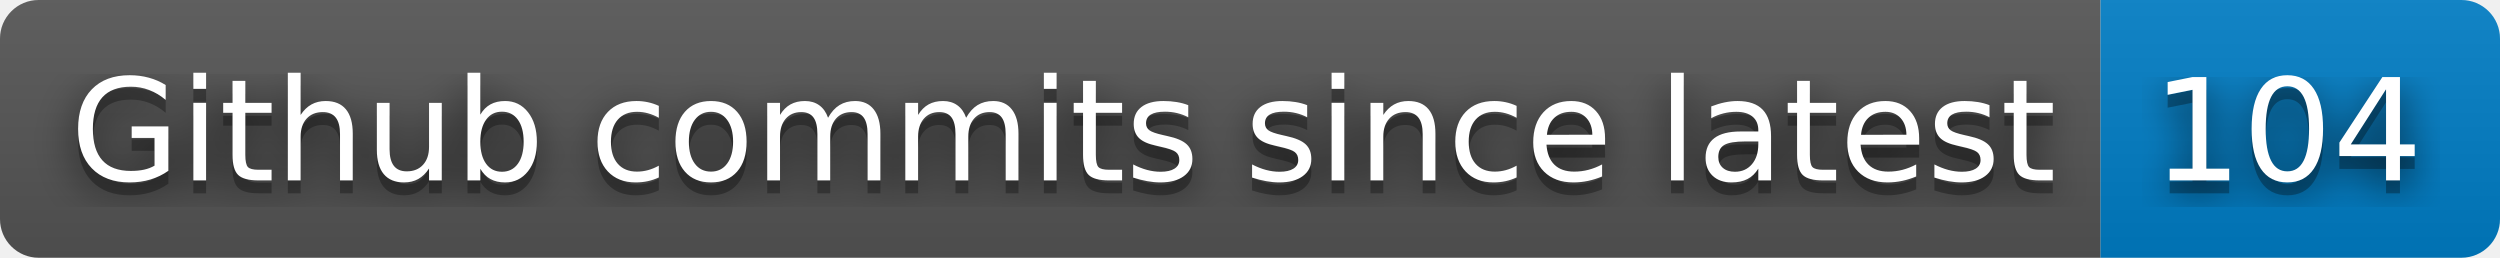
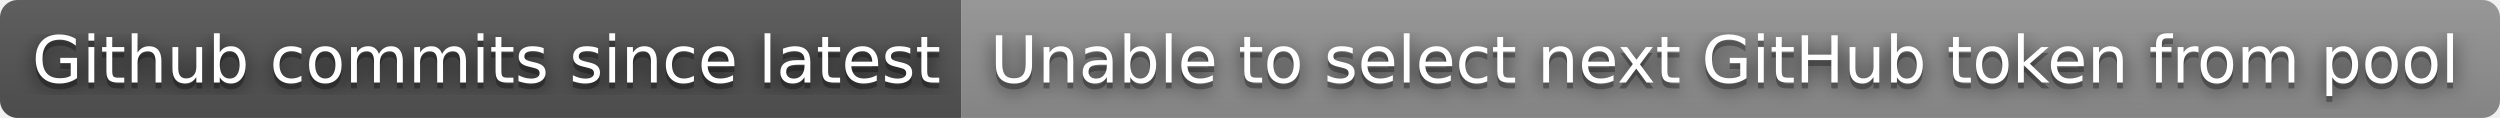
- <svg xmlns="http://www.w3.org/2000/svg" width="194" height="20" role="img" aria-label="Github commits since latest: 104">
+ <svg xmlns="http://www.w3.org/2000/svg" width="424" height="20" role="img" aria-label="Github commits since latest: Unable to select next GitHub token from pool">
  <filter id="blur">
    <feGaussianBlur stdDeviation="16" />
  </filter>
  <linearGradient id="s" x2="0" y2="100%">
    <stop offset="0" stop-color="#bbb" stop-opacity=".1" />
    <stop offset="1" stop-opacity=".1" />
  </linearGradient>
  <clipPath id="r">
-     <rect width="194" height="20" rx="3" />
+     <rect width="424" height="20" rx="3" />
  </clipPath>
  <g clip-path="url(#r)">
    <rect width="163" height="20" fill="#555" />
-     <rect x="163" width="31" height="20" fill="#007ec6" />
-     <rect width="194" height="20" fill="url(#s)" />
+     <rect x="163" width="261" height="20" fill="#939393" />
+     <rect width="424" height="20" fill="url(#s)" />
  </g>
  <g fill="#fff" text-anchor="middle" font-family="Verdana,Geneva,DejaVu Sans,sans-serif" text-rendering="geometricPrecision" font-size="110">
    <g transform="scale(.1)">
      <g aria-hidden="true" fill="#010101">
        <text x="825" y="150" fill-opacity=".8" filter="url(#blur)" textLength="1530">Github commits since latest</text>
        <text x="825" y="150" fill-opacity=".3" textLength="1530">Github commits since latest</text>
      </g>
      <text x="825" y="140" textLength="1530">Github commits since latest</text>
    </g>
    <g transform="scale(.1)">
      <g aria-hidden="true" fill="#010101">
-         <text x="1775" y="150" fill-opacity=".8" filter="url(#blur)" textLength="210">104</text>
-         <text x="1775" y="150" fill-opacity=".3" textLength="210">104</text>
+         <text x="2925" y="150" fill-opacity=".8" filter="url(#blur)" textLength="2510">Unable to select next GitHub token from pool</text>
+         <text x="2925" y="150" fill-opacity=".3" textLength="2510">Unable to select next GitHub token from pool</text>
      </g>
-       <text x="1775" y="140" textLength="210">104</text>
+       <text x="2925" y="140" textLength="2510">Unable to select next GitHub token from pool</text>
    </g>
  </g>
</svg>
